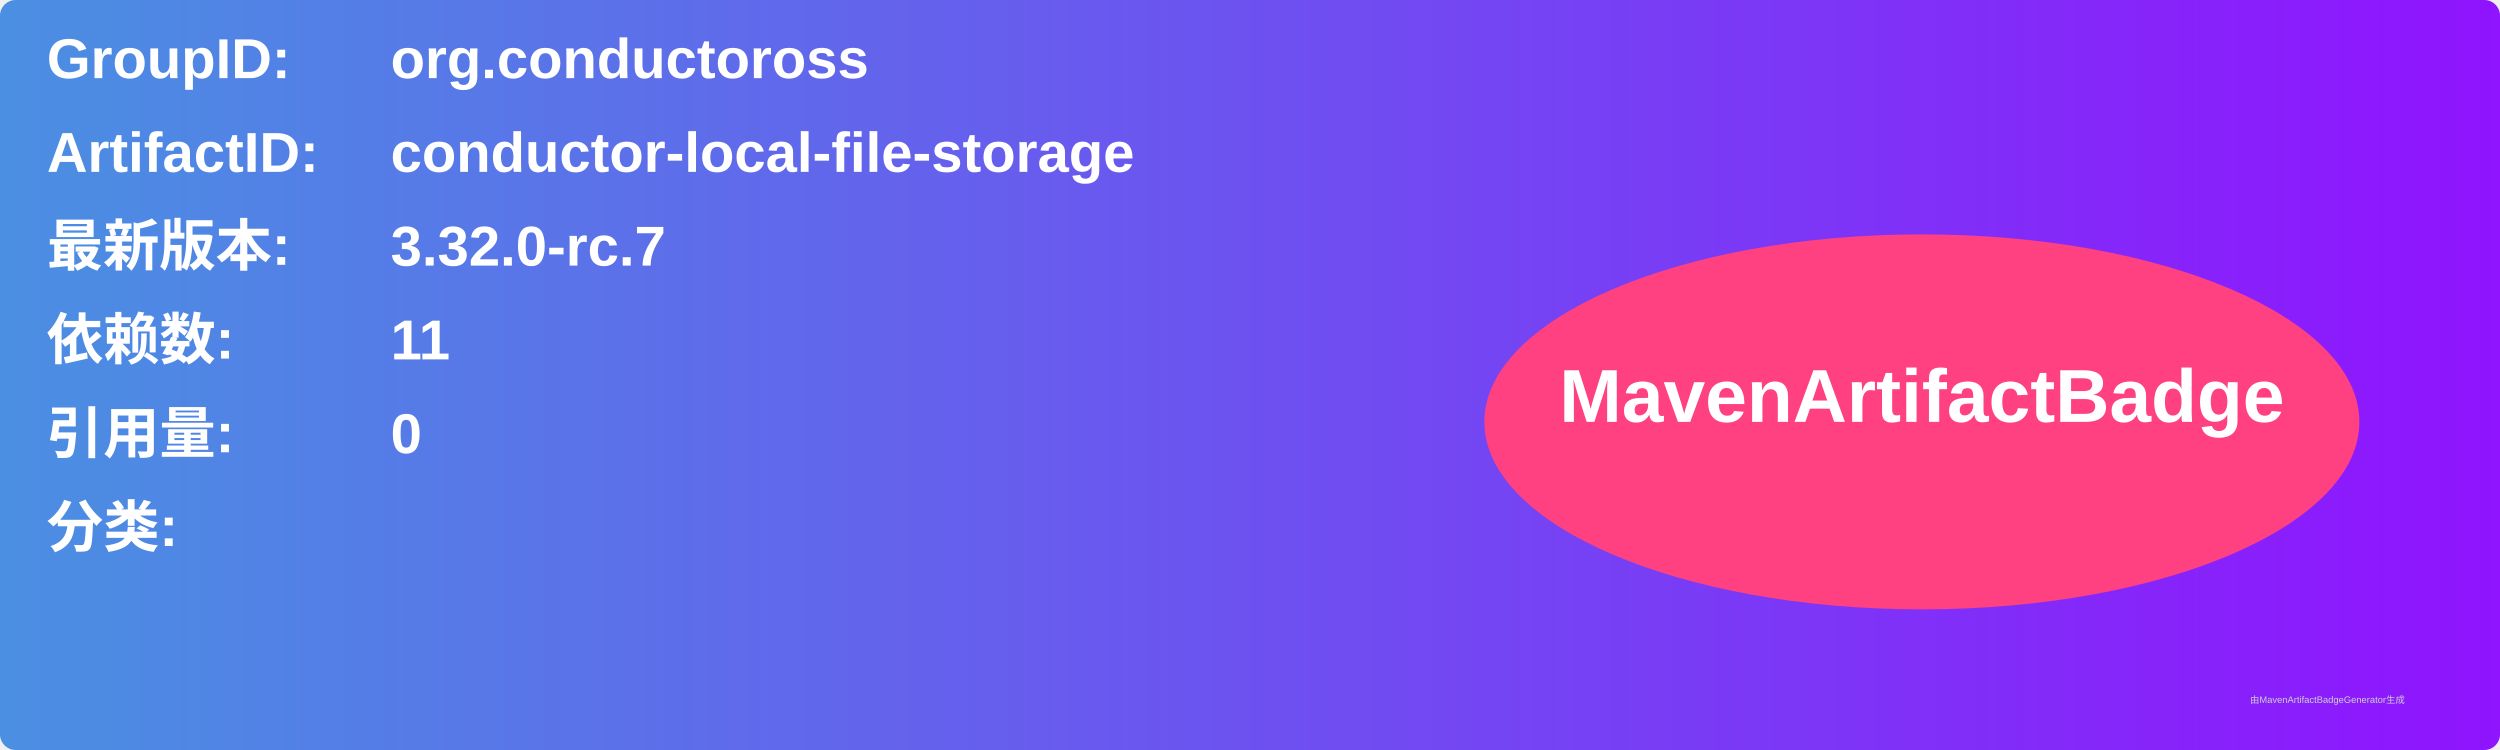
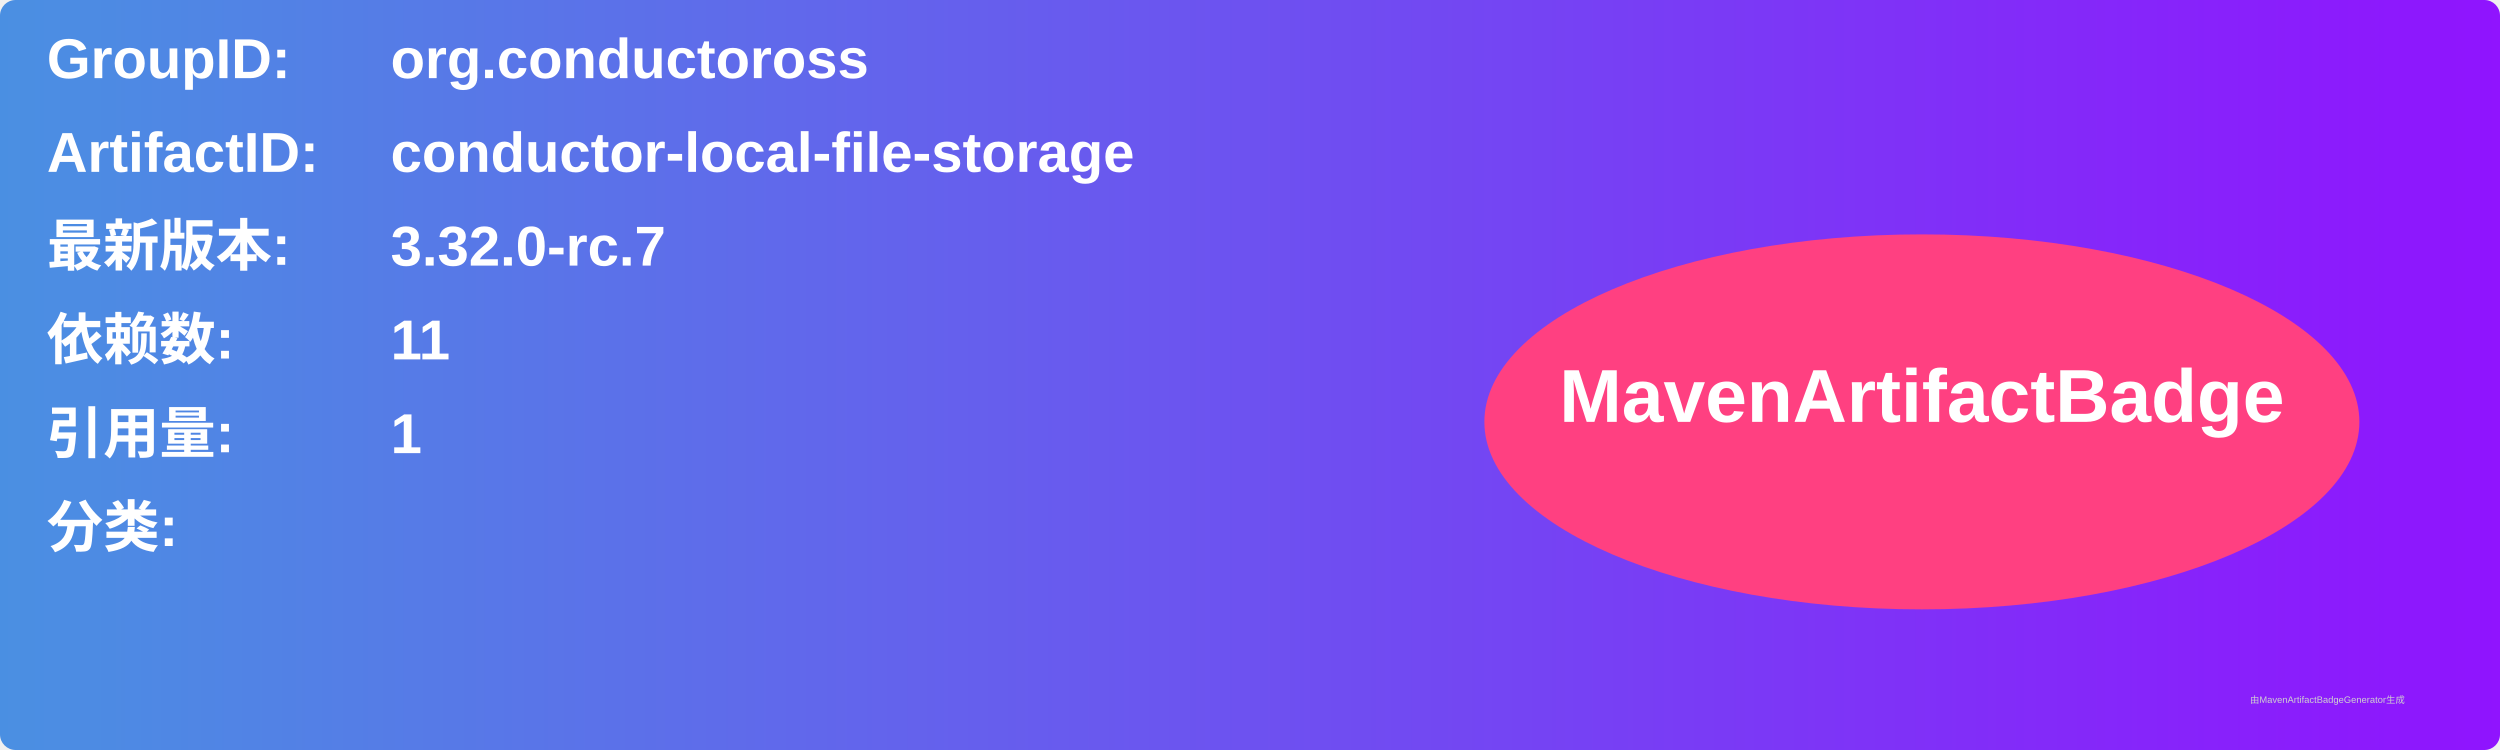
<svg xmlns="http://www.w3.org/2000/svg" width="800" height="240" viewBox="0 0 800 240">
  <linearGradient id="grad" x1="0%" y1="0%" x2="100%" y2="0%">
    <stop offset="0%" stop-color="#4a90e2" />
    <stop offset="100%" stop-color="#9013fe" />
  </linearGradient>
  <rect width="100%" height="100%" rx="5" ry="5" fill="url(#grad)" />
  <g transform="translate(15, 15)">
    <text x="0" y="10" font-family="Arial" font-size="18" fill="white" font-weight="bold" width="260">GroupID:</text>
    <text x="110" y="10" font-family="Arial" font-size="18" fill="white" font-weight="bold" width="460">org.conductoross</text>
    <text x="0" y="40" font-family="Arial" font-size="18" fill="white" font-weight="bold" width="260">ArtifactID:</text>
    <text x="110" y="40" font-family="Arial" font-size="18" fill="white" font-weight="bold" width="460">conductor-local-file-storage</text>
    <text x="0" y="70" font-family="Arial" font-size="18" fill="white" font-weight="bold">最新版本:</text>
    <text x="110" y="70" font-family="Arial" font-size="18" fill="white" font-weight="bold">
      <tspan font-weight="bold">3.32.0-rc.7</tspan>
    </text>
    <text x="0" y="100" font-family="Arial" font-size="18" fill="white" font-weight="bold">依赖数: </text>
    <text x="110" y="100" font-family="Arial" font-size="18" fill="white">
      <tspan font-weight="bold">11</tspan>
    </text>
    <text x="0" y="130" font-family="Arial" font-size="18" fill="white" font-weight="bold">引用量: </text>
    <text x="110" y="130" font-family="Arial" font-size="18" fill="white">
-       <tspan font-weight="bold">0</tspan>
+       <tspan font-weight="bold">1</tspan>
    </text>
    <text x="0" y="160" font-family="Arial" font-size="18" fill="white" font-weight="bold">分类:</text>
    <text x="10" y="190" font-family="Arial" font-size="10" fill="white">
      <tspan font-weight="bold" />
    </text>
    <ellipse cx="600" cy="120" rx="140" ry="60" fill="#ff4081" />
    <text x="600" y="120" text-anchor="middle" font-family="Arial" font-size="24" fill="white" font-weight="bold">MavenArtifactBadge</text>
  </g>
  <text x="720" y="225" font-family="Arial" font-size="3" fill="#d0d0d0">由MavenArtifactBadgeGenerator生成</text>
</svg>
